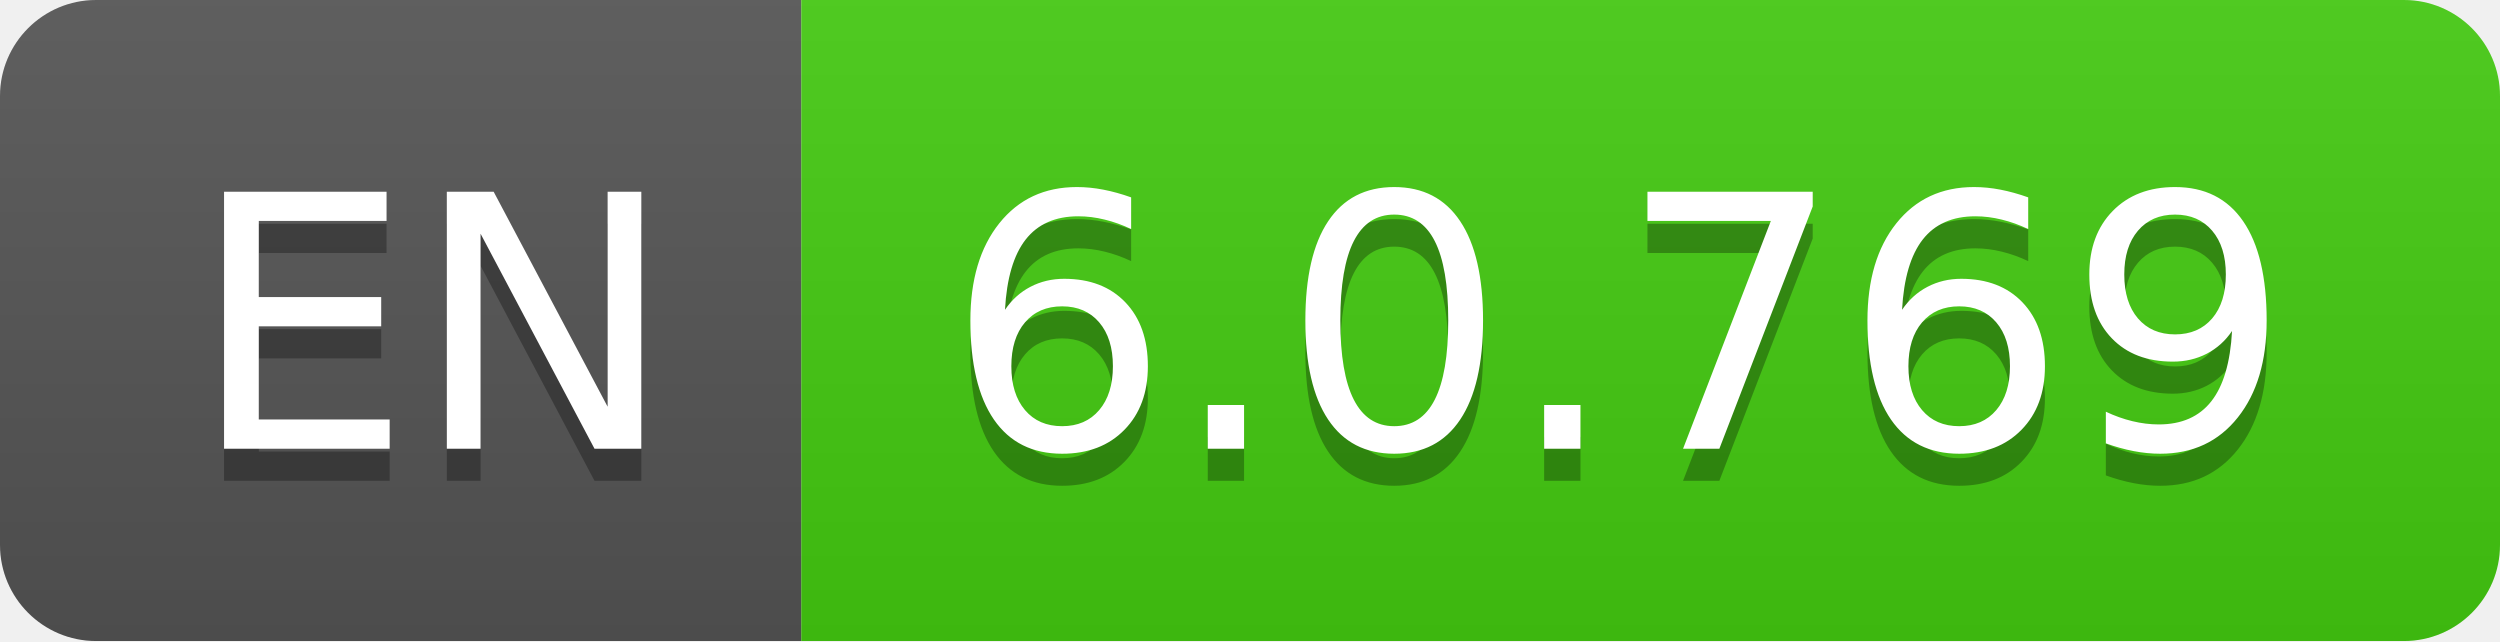
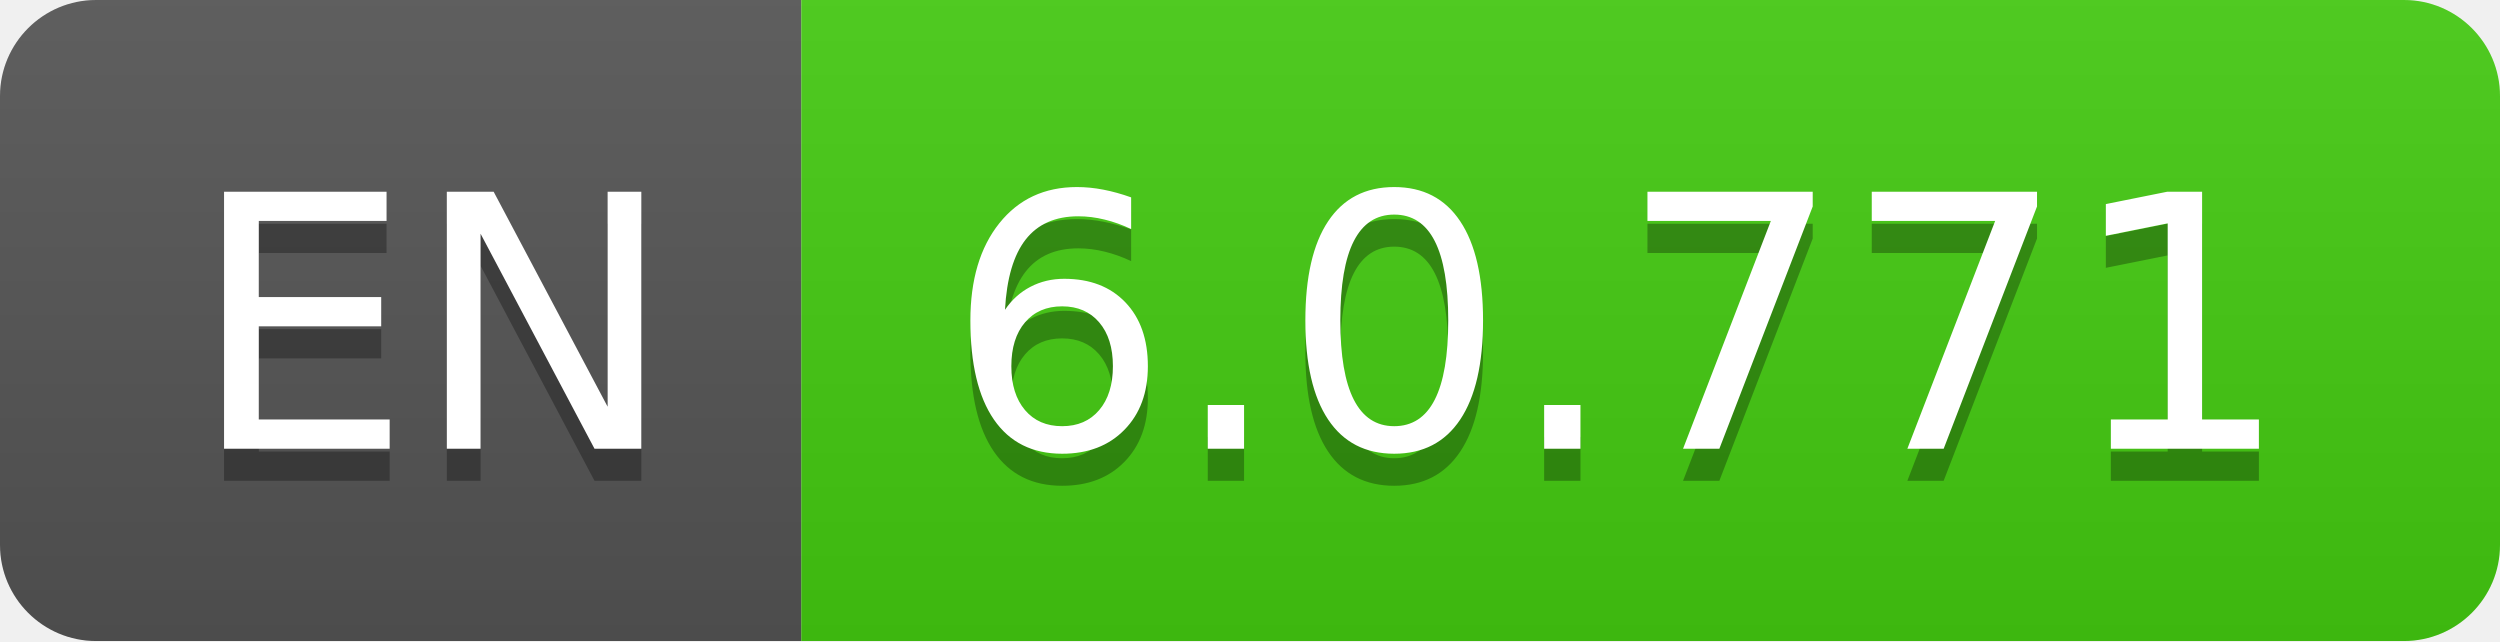
- <svg xmlns="http://www.w3.org/2000/svg" width="78" height="20" role="img" aria-label="EN: 6.0.769">
+ <svg xmlns="http://www.w3.org/2000/svg" width="78" height="20" role="img" aria-label="EN: 6.0.771">
  <linearGradient id="s" x2="0" y2="100%">
    <stop offset="0" stop-color="#bbb" stop-opacity=".1" />
    <stop offset="1" stop-opacity=".1" />
  </linearGradient>
  <clipPath id="r">
    <rect width="78" height="20" rx="3" fill="#fff" />
  </clipPath>
  <g clip-path="url(#r)">
    <rect width="25" height="20" fill="#555" />
    <rect x="25" width="53" height="20" fill="#4c1" />
    <rect width="78" height="20" fill="url(#s)" />
  </g>
  <g fill="#fff" text-anchor="middle" font-family="Verdana,Geneva,DejaVu Sans,sans-serif" text-rendering="geometricPrecision" font-size="110">
    <text aria-hidden="true" x="135" y="150" fill="#010101" fill-opacity=".3" transform="scale(.1)" textLength="150">EN</text>
    <text x="135" y="140" transform="scale(.1)" fill="#fff" textLength="150">EN</text>
-     <text aria-hidden="true" x="505" y="150" fill="#010101" fill-opacity=".3" transform="scale(.1)" textLength="430">6.0.769</text>
-     <text x="505" y="140" transform="scale(.1)" fill="#fff" textLength="430">6.0.769</text>
+     <text aria-hidden="true" x="505" y="150" fill="#010101" fill-opacity=".3" transform="scale(.1)" textLength="430">6.0.771</text>
+     <text x="505" y="140" transform="scale(.1)" fill="#fff" textLength="430">6.0.771</text>
  </g>
</svg>
